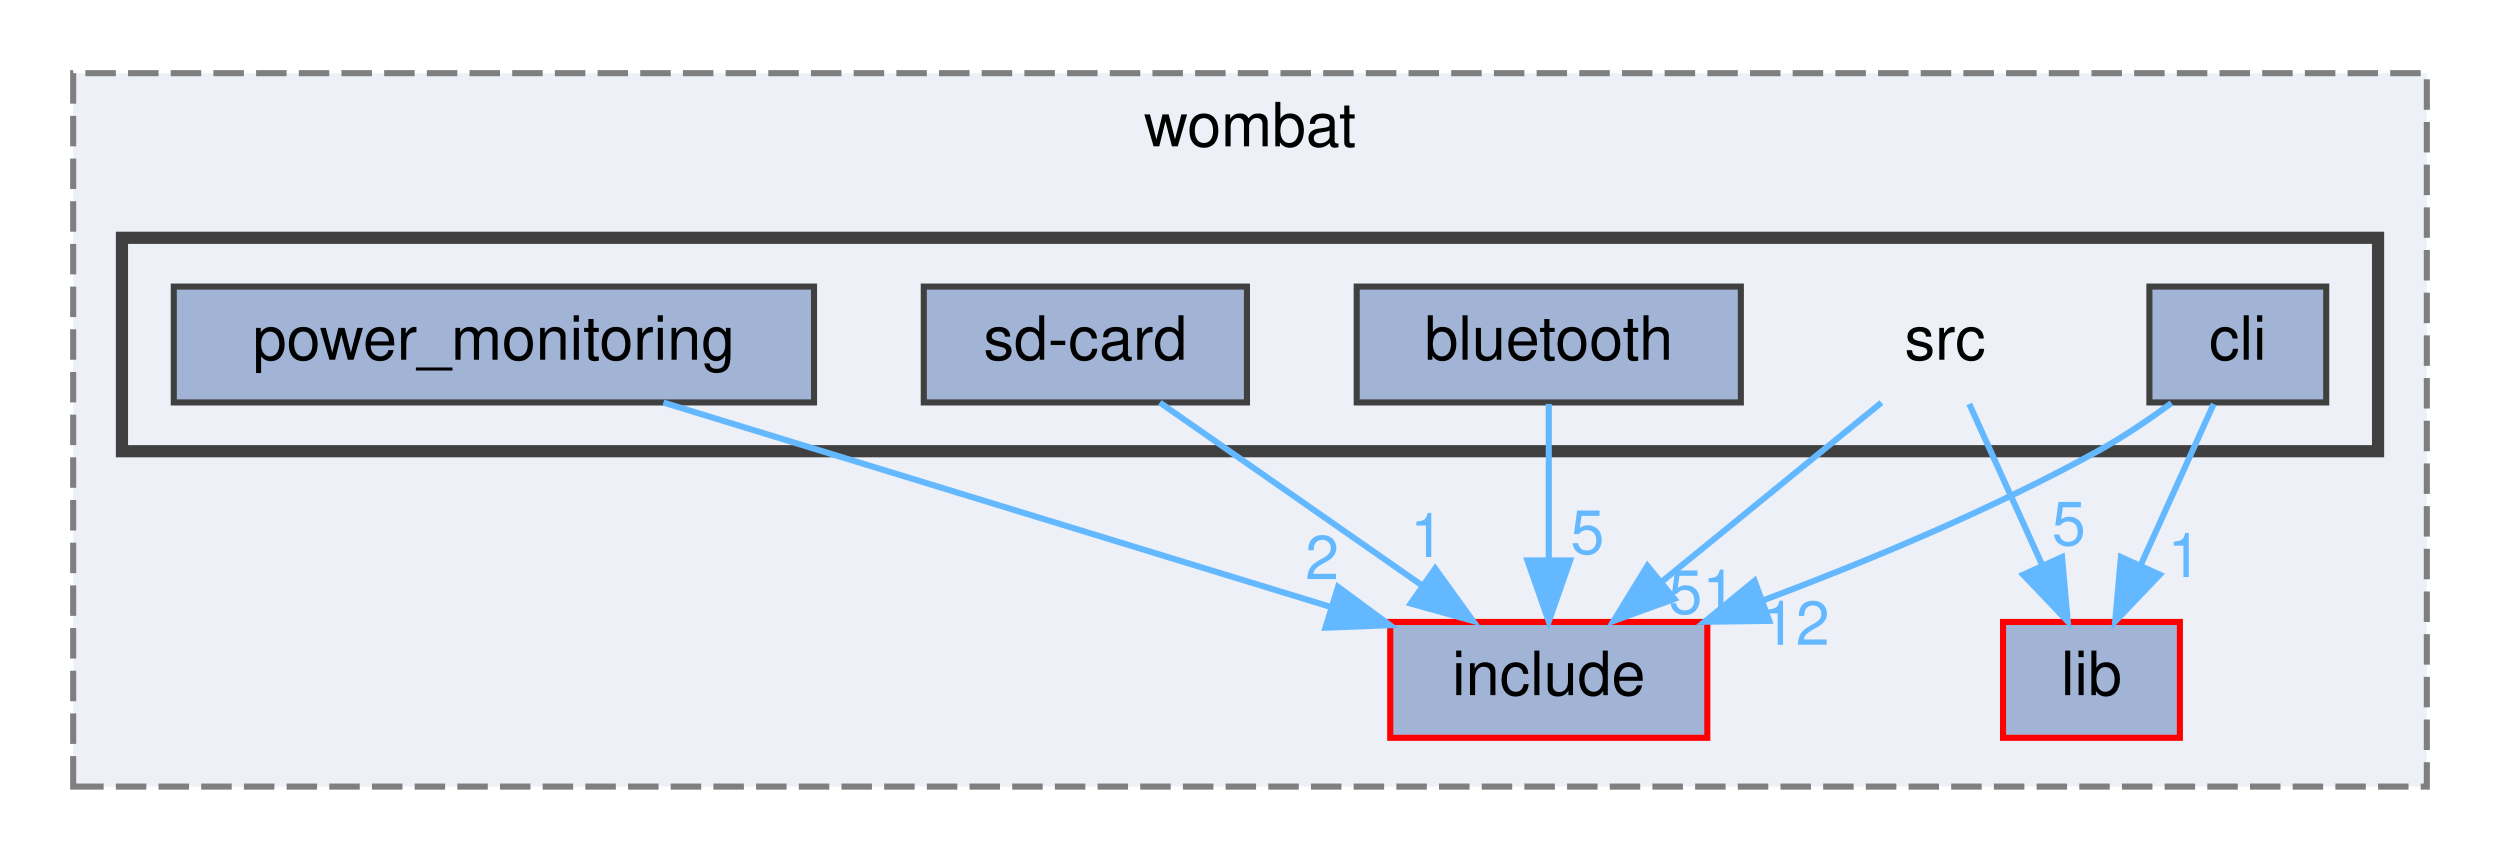
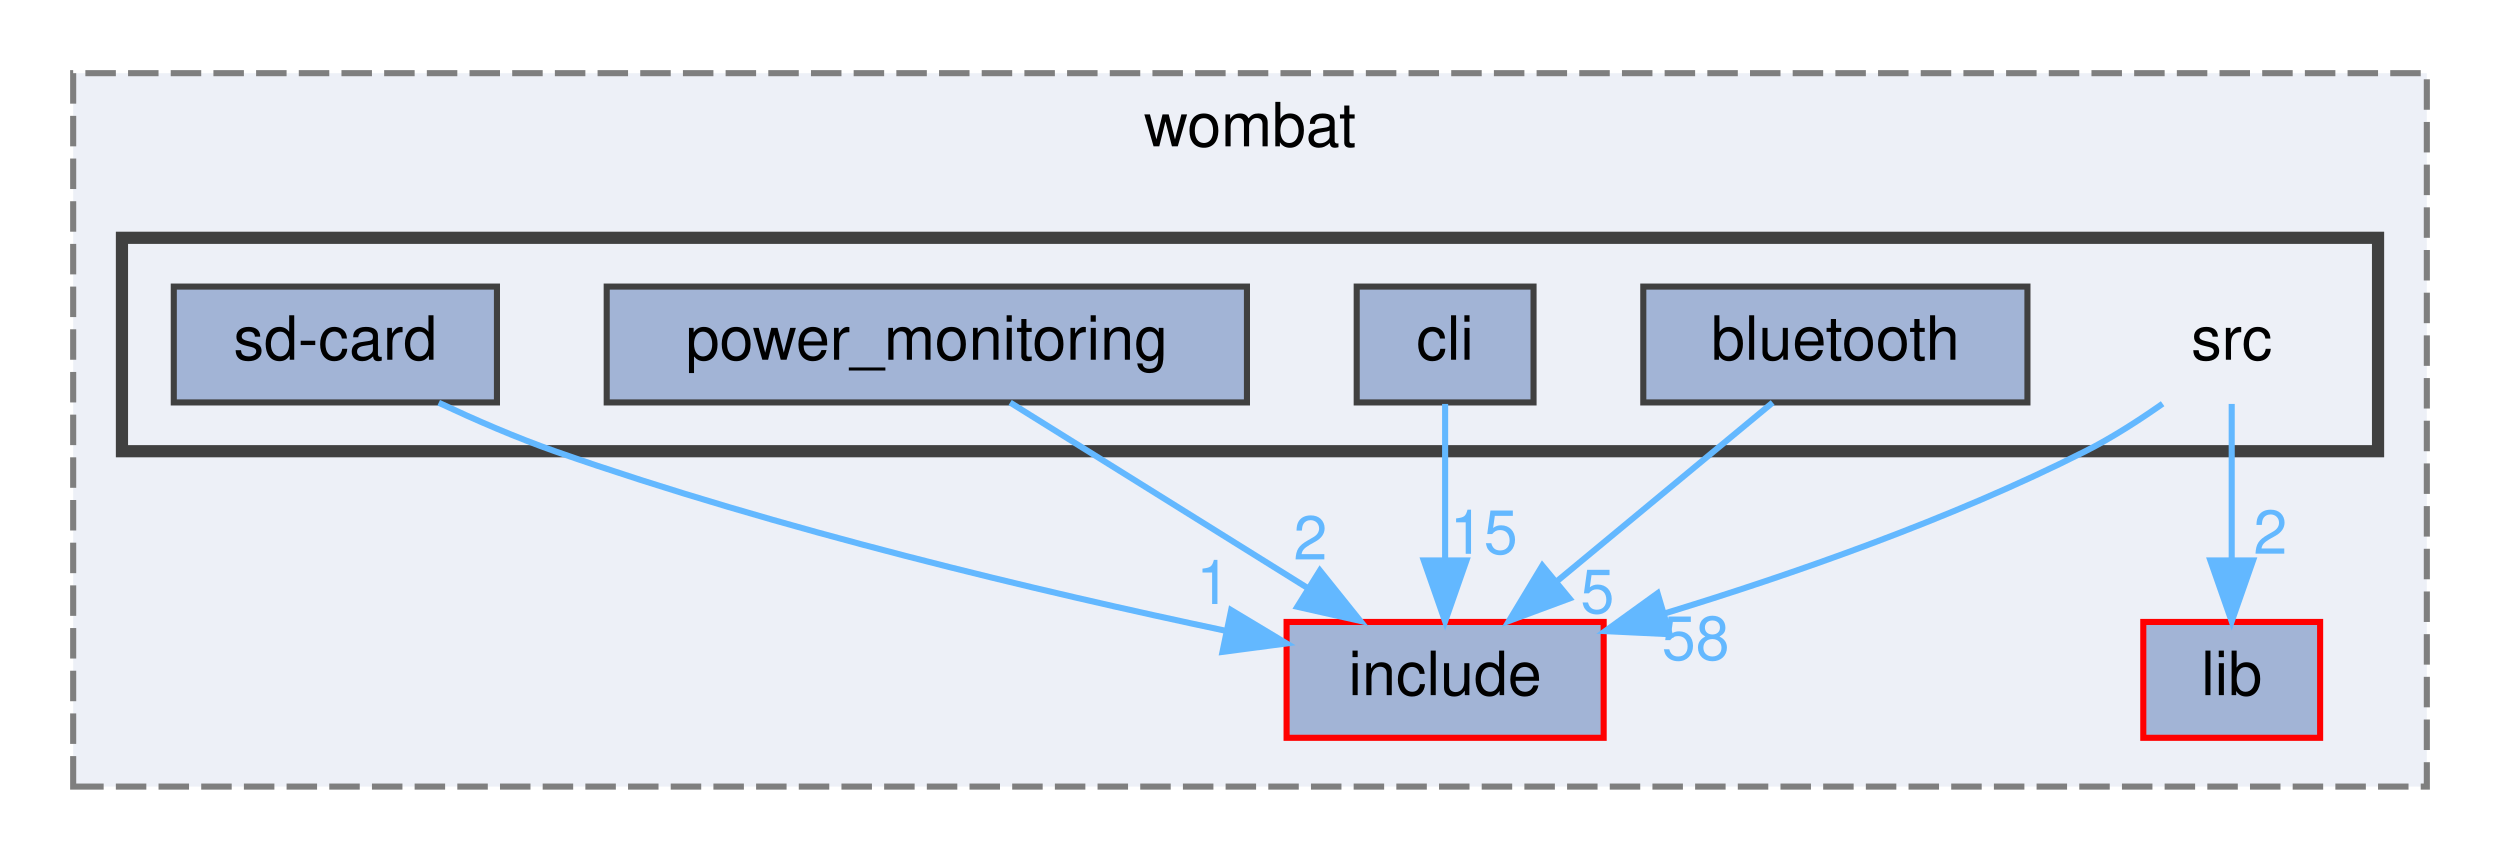
<svg xmlns="http://www.w3.org/2000/svg" xmlns:xlink="http://www.w3.org/1999/xlink" width="410pt" height="141pt" viewBox="0.00 0.00 410.00 141.00">
  <g id="graph0" class="graph" transform="scale(1 1) rotate(0) translate(4 137)">
    <g id="clust1" class="cluster">
      <g id="a_clust1">
        <a xlink:href="dir_a2666ece60dde946aac962d01f4de38f.html" target="_top" xlink:title="wombat">
          <polygon fill="#edf0f7" stroke="#7f7f7f" stroke-dasharray="5,2" points="8,-8 8,-125 394,-125 394,-8 8,-8" />
          <text text-anchor="middle" x="201" y="-113" font-family="Helvetica,sans-Serif" font-size="10.00">wombat</text>
        </a>
      </g>
    </g>
    <g id="clust2" class="cluster">
      <g id="a_clust2">
        <a xlink:href="dir_e79d578d7f85ef1913c57f714dd694b1.html" target="_top">
          <polygon fill="#edf0f7" stroke="#404040" stroke-width="2" points="16,-63 16,-98 386,-98 386,-63 16,-63" />
        </a>
      </g>
    </g>
    <g id="node1" class="node">
      <g id="a_node1">
        <a xlink:href="dir_d0384342543f67451a573d7221124c26.html" target="_top" xlink:title="include">
-           <polygon fill="#a2b4d6" stroke="red" points="276,-35 224,-35 224,-16 276,-16 276,-35" />
-           <text text-anchor="middle" x="250" y="-23" font-family="Helvetica,sans-Serif" font-size="10.00">include</text>
+           <polygon fill="#a2b4d6" stroke="red" points="259,-35 207,-35 207,-16 259,-16 259,-35" />
+           <text text-anchor="middle" x="233" y="-23" font-family="Helvetica,sans-Serif" font-size="10.00">include</text>
        </a>
      </g>
    </g>
    <g id="node2" class="node">
      <g id="a_node2">
        <a xlink:href="dir_ff0fc4bcb23bb8e139bf6a61d2efec67.html" target="_top" xlink:title="lib">
-           <polygon fill="#a2b4d6" stroke="red" points="353.5,-35 324.5,-35 324.5,-16 353.5,-16 353.5,-35" />
-           <text text-anchor="middle" x="339" y="-23" font-family="Helvetica,sans-Serif" font-size="10.00">lib</text>
+           <polygon fill="#a2b4d6" stroke="red" points="376.5,-35 347.5,-35 347.5,-16 376.5,-16 376.5,-35" />
+           <text text-anchor="middle" x="362" y="-23" font-family="Helvetica,sans-Serif" font-size="10.00">lib</text>
        </a>
      </g>
    </g>
    <g id="node3" class="node">
-       <text text-anchor="middle" x="315" y="-78" font-family="Helvetica,sans-Serif" font-size="10.00">src</text>
+       <text text-anchor="middle" x="362" y="-78" font-family="Helvetica,sans-Serif" font-size="10.00">src</text>
    </g>
    <g id="edge1" class="edge">
-       <path fill="none" stroke="#63b8ff" d="M304.56,-70.98C294.85,-63.07 280.18,-51.11 268.5,-41.58" />
-       <polygon fill="#63b8ff" stroke="#63b8ff" points="270.6,-38.78 260.63,-35.17 266.17,-44.2 270.6,-38.78" />
+       <path fill="none" stroke="#63b8ff" d="M350.67,-70.79C346.79,-68.06 342.33,-65.19 338,-63 315.95,-51.84 289.69,-42.72 268.95,-36.38" />
+       <polygon fill="#63b8ff" stroke="#63b8ff" points="269.83,-32.99 259.25,-33.5 267.84,-39.7 269.83,-32.99" />
      <g id="a_edge1-headlabel">
-         <a xlink:href="dir_000020_000009.html" target="_top" xlink:title="51">
-           <text text-anchor="middle" x="275.18" y="-36.35" font-family="Helvetica,sans-Serif" font-size="10.00" fill="#63b8ff">51</text>
+         <a xlink:href="dir_000017_000008.html" target="_top" xlink:title="58">
+           <text text-anchor="middle" x="274.09" y="-28.79" font-family="Helvetica,sans-Serif" font-size="10.00" fill="#63b8ff">58</text>
        </a>
      </g>
    </g>
    <g id="edge2" class="edge">
-       <path fill="none" stroke="#63b8ff" d="M318.96,-70.75C322.21,-63.57 326.92,-53.18 330.95,-44.27" />
-       <polygon fill="#63b8ff" stroke="#63b8ff" points="334.17,-45.64 335.11,-35.09 327.8,-42.75 334.17,-45.64" />
+       <path fill="none" stroke="#63b8ff" d="M362,-70.75C362,-63.8 362,-53.85 362,-45.13" />
+       <polygon fill="#63b8ff" stroke="#63b8ff" points="365.5,-45.09 362,-35.09 358.5,-45.09 365.5,-45.09" />
      <g id="a_edge2-headlabel">
-         <a xlink:href="dir_000020_000012.html" target="_top" xlink:title="5">
-           <text text-anchor="middle" x="335.28" y="-47.59" font-family="Helvetica,sans-Serif" font-size="10.00" fill="#63b8ff">5</text>
+         <a xlink:href="dir_000017_000010.html" target="_top" xlink:title="2">
+           <text text-anchor="middle" x="368.34" y="-46.18" font-family="Helvetica,sans-Serif" font-size="10.00" fill="#63b8ff">2</text>
        </a>
      </g>
    </g>
    <g id="node4" class="node">
      <g id="a_node4">
        <a xlink:href="dir_c4a3c4206a806711287a7574c3e31684.html" target="_top" xlink:title="bluetooth">
-           <polygon fill="#a2b4d6" stroke="#404040" points="281.5,-90 218.5,-90 218.5,-71 281.5,-71 281.5,-90" />
-           <text text-anchor="middle" x="250" y="-78" font-family="Helvetica,sans-Serif" font-size="10.00">bluetooth</text>
+           <polygon fill="#a2b4d6" stroke="#404040" points="328.5,-90 265.5,-90 265.5,-71 328.5,-71 328.5,-90" />
+           <text text-anchor="middle" x="297" y="-78" font-family="Helvetica,sans-Serif" font-size="10.00">bluetooth</text>
        </a>
      </g>
    </g>
    <g id="edge3" class="edge">
-       <path fill="none" stroke="#63b8ff" d="M250,-70.75C250,-63.8 250,-53.85 250,-45.13" />
-       <polygon fill="#63b8ff" stroke="#63b8ff" points="253.5,-45.09 250,-35.09 246.5,-45.09 253.5,-45.09" />
+       <path fill="none" stroke="#63b8ff" d="M286.72,-70.98C277.16,-63.07 262.72,-51.11 251.22,-41.58" />
+       <polygon fill="#63b8ff" stroke="#63b8ff" points="253.4,-38.85 243.47,-35.17 248.94,-44.24 253.4,-38.85" />
      <g id="a_edge3-headlabel">
-         <a xlink:href="dir_000002_000009.html" target="_top" xlink:title="5">
-           <text text-anchor="middle" x="256.34" y="-46.18" font-family="Helvetica,sans-Serif" font-size="10.00" fill="#63b8ff">5</text>
+         <a xlink:href="dir_000002_000008.html" target="_top" xlink:title="5">
+           <text text-anchor="middle" x="257.98" y="-36.46" font-family="Helvetica,sans-Serif" font-size="10.00" fill="#63b8ff">5</text>
        </a>
      </g>
    </g>
    <g id="node5" class="node">
      <g id="a_node5">
        <a xlink:href="dir_8b21b1686340a4d26c57e3874d58ae0a.html" target="_top" xlink:title="cli">
-           <polygon fill="#a2b4d6" stroke="#404040" points="377.5,-90 348.5,-90 348.5,-71 377.5,-71 377.5,-90" />
-           <text text-anchor="middle" x="363" y="-78" font-family="Helvetica,sans-Serif" font-size="10.00">cli</text>
+           <polygon fill="#a2b4d6" stroke="#404040" points="247.5,-90 218.5,-90 218.5,-71 247.5,-71 247.5,-90" />
+           <text text-anchor="middle" x="233" y="-78" font-family="Helvetica,sans-Serif" font-size="10.00">cli</text>
        </a>
      </g>
    </g>
    <g id="edge4" class="edge">
-       <path fill="none" stroke="#63b8ff" d="M352.12,-70.89C348.4,-68.17 344.13,-65.28 340,-63 322.6,-53.41 302.14,-44.91 285.13,-38.53" />
-       <polygon fill="#63b8ff" stroke="#63b8ff" points="286.16,-35.18 275.56,-35.03 283.75,-41.76 286.16,-35.18" />
+       <path fill="none" stroke="#63b8ff" d="M233,-70.75C233,-63.8 233,-53.85 233,-45.13" />
+       <polygon fill="#63b8ff" stroke="#63b8ff" points="236.5,-45.09 233,-35.09 229.5,-45.09 236.5,-45.09" />
      <g id="a_edge4-headlabel">
-         <a xlink:href="dir_000005_000009.html" target="_top" xlink:title="12">
-           <text text-anchor="middle" x="290.51" y="-31.25" font-family="Helvetica,sans-Serif" font-size="10.00" fill="#63b8ff">12</text>
-         </a>
-       </g>
-     </g>
-     <g id="edge5" class="edge">
-       <path fill="none" stroke="#63b8ff" d="M359.04,-70.75C355.79,-63.57 351.08,-53.18 347.05,-44.27" />
-       <polygon fill="#63b8ff" stroke="#63b8ff" points="350.2,-42.75 342.89,-35.09 343.83,-45.64 350.2,-42.75" />
-       <g id="a_edge5-headlabel">
-         <a xlink:href="dir_000005_000012.html" target="_top" xlink:title="1">
-           <text text-anchor="middle" x="354.27" y="-42.36" font-family="Helvetica,sans-Serif" font-size="10.00" fill="#63b8ff">1</text>
+         <a xlink:href="dir_000004_000008.html" target="_top" xlink:title="15">
+           <text text-anchor="middle" x="239.34" y="-46.18" font-family="Helvetica,sans-Serif" font-size="10.00" fill="#63b8ff">15</text>
        </a>
      </g>
    </g>
    <g id="node6" class="node">
      <g id="a_node6">
        <a xlink:href="dir_d5c313604f7a8e28963faab8116c1a9c.html" target="_top" xlink:title="power_monitoring">
-           <polygon fill="#a2b4d6" stroke="#404040" points="129.5,-90 24.5,-90 24.5,-71 129.5,-71 129.5,-90" />
-           <text text-anchor="middle" x="77" y="-78" font-family="Helvetica,sans-Serif" font-size="10.00">power_monitoring</text>
+           <polygon fill="#a2b4d6" stroke="#404040" points="200.5,-90 95.5,-90 95.5,-71 200.5,-71 200.5,-90" />
+           <text text-anchor="middle" x="148" y="-78" font-family="Helvetica,sans-Serif" font-size="10.00">power_monitoring</text>
        </a>
      </g>
    </g>
-     <g id="edge6" class="edge">
-       <path fill="none" stroke="#63b8ff" d="M104.8,-70.98C134.57,-61.86 181.92,-47.36 214.4,-37.41" />
-       <polygon fill="#63b8ff" stroke="#63b8ff" points="215.44,-40.75 223.97,-34.47 213.38,-34.06 215.44,-40.75" />
-       <g id="a_edge6-headlabel">
-         <a xlink:href="dir_000016_000009.html" target="_top" xlink:title="2">
-           <text text-anchor="middle" x="212.83" y="-42.02" font-family="Helvetica,sans-Serif" font-size="10.00" fill="#63b8ff">2</text>
+     <g id="edge5" class="edge">
+       <path fill="none" stroke="#63b8ff" d="M161.66,-70.98C174.84,-62.77 195.03,-50.18 210.57,-40.49" />
+       <polygon fill="#63b8ff" stroke="#63b8ff" points="212.46,-43.43 219.09,-35.17 208.76,-37.49 212.46,-43.43" />
+       <g id="a_edge5-headlabel">
+         <a xlink:href="dir_000014_000008.html" target="_top" xlink:title="2">
+           <text text-anchor="middle" x="210.91" y="-45.24" font-family="Helvetica,sans-Serif" font-size="10.00" fill="#63b8ff">2</text>
        </a>
      </g>
    </g>
    <g id="node7" class="node">
      <g id="a_node7">
        <a xlink:href="dir_3334e6296d4872ad5c54f757af9ece9d.html" target="_top" xlink:title="sd-card">
-           <polygon fill="#a2b4d6" stroke="#404040" points="200.5,-90 147.5,-90 147.5,-71 200.5,-71 200.5,-90" />
-           <text text-anchor="middle" x="174" y="-78" font-family="Helvetica,sans-Serif" font-size="10.00">sd-card</text>
+           <polygon fill="#a2b4d6" stroke="#404040" points="77.5,-90 24.5,-90 24.5,-71 77.5,-71 77.5,-90" />
+           <text text-anchor="middle" x="51" y="-78" font-family="Helvetica,sans-Serif" font-size="10.00">sd-card</text>
        </a>
      </g>
    </g>
-     <g id="edge7" class="edge">
-       <path fill="none" stroke="#63b8ff" d="M186.21,-70.98C197.78,-62.92 215.38,-50.65 229.16,-41.03" />
-       <polygon fill="#63b8ff" stroke="#63b8ff" points="231.37,-43.76 237.57,-35.17 227.36,-38.02 231.37,-43.76" />
-       <g id="a_edge7-headlabel">
-         <a xlink:href="dir_000018_000009.html" target="_top" xlink:title="1">
-           <text text-anchor="middle" x="230.04" y="-45.65" font-family="Helvetica,sans-Serif" font-size="10.00" fill="#63b8ff">1</text>
+     <g id="edge6" class="edge">
+       <path fill="none" stroke="#63b8ff" d="M67.95,-70.95C73.88,-68.17 80.64,-65.23 87,-63 123.72,-50.12 167.13,-39.87 197.02,-33.55" />
+       <polygon fill="#63b8ff" stroke="#63b8ff" points="197.91,-36.94 206.99,-31.48 196.49,-30.09 197.91,-36.94" />
+       <g id="a_edge6-headlabel">
+         <a xlink:href="dir_000016_000008.html" target="_top" xlink:title="1">
+           <text text-anchor="middle" x="194.97" y="-37.95" font-family="Helvetica,sans-Serif" font-size="10.00" fill="#63b8ff">1</text>
        </a>
      </g>
    </g>
  </g>
</svg>
